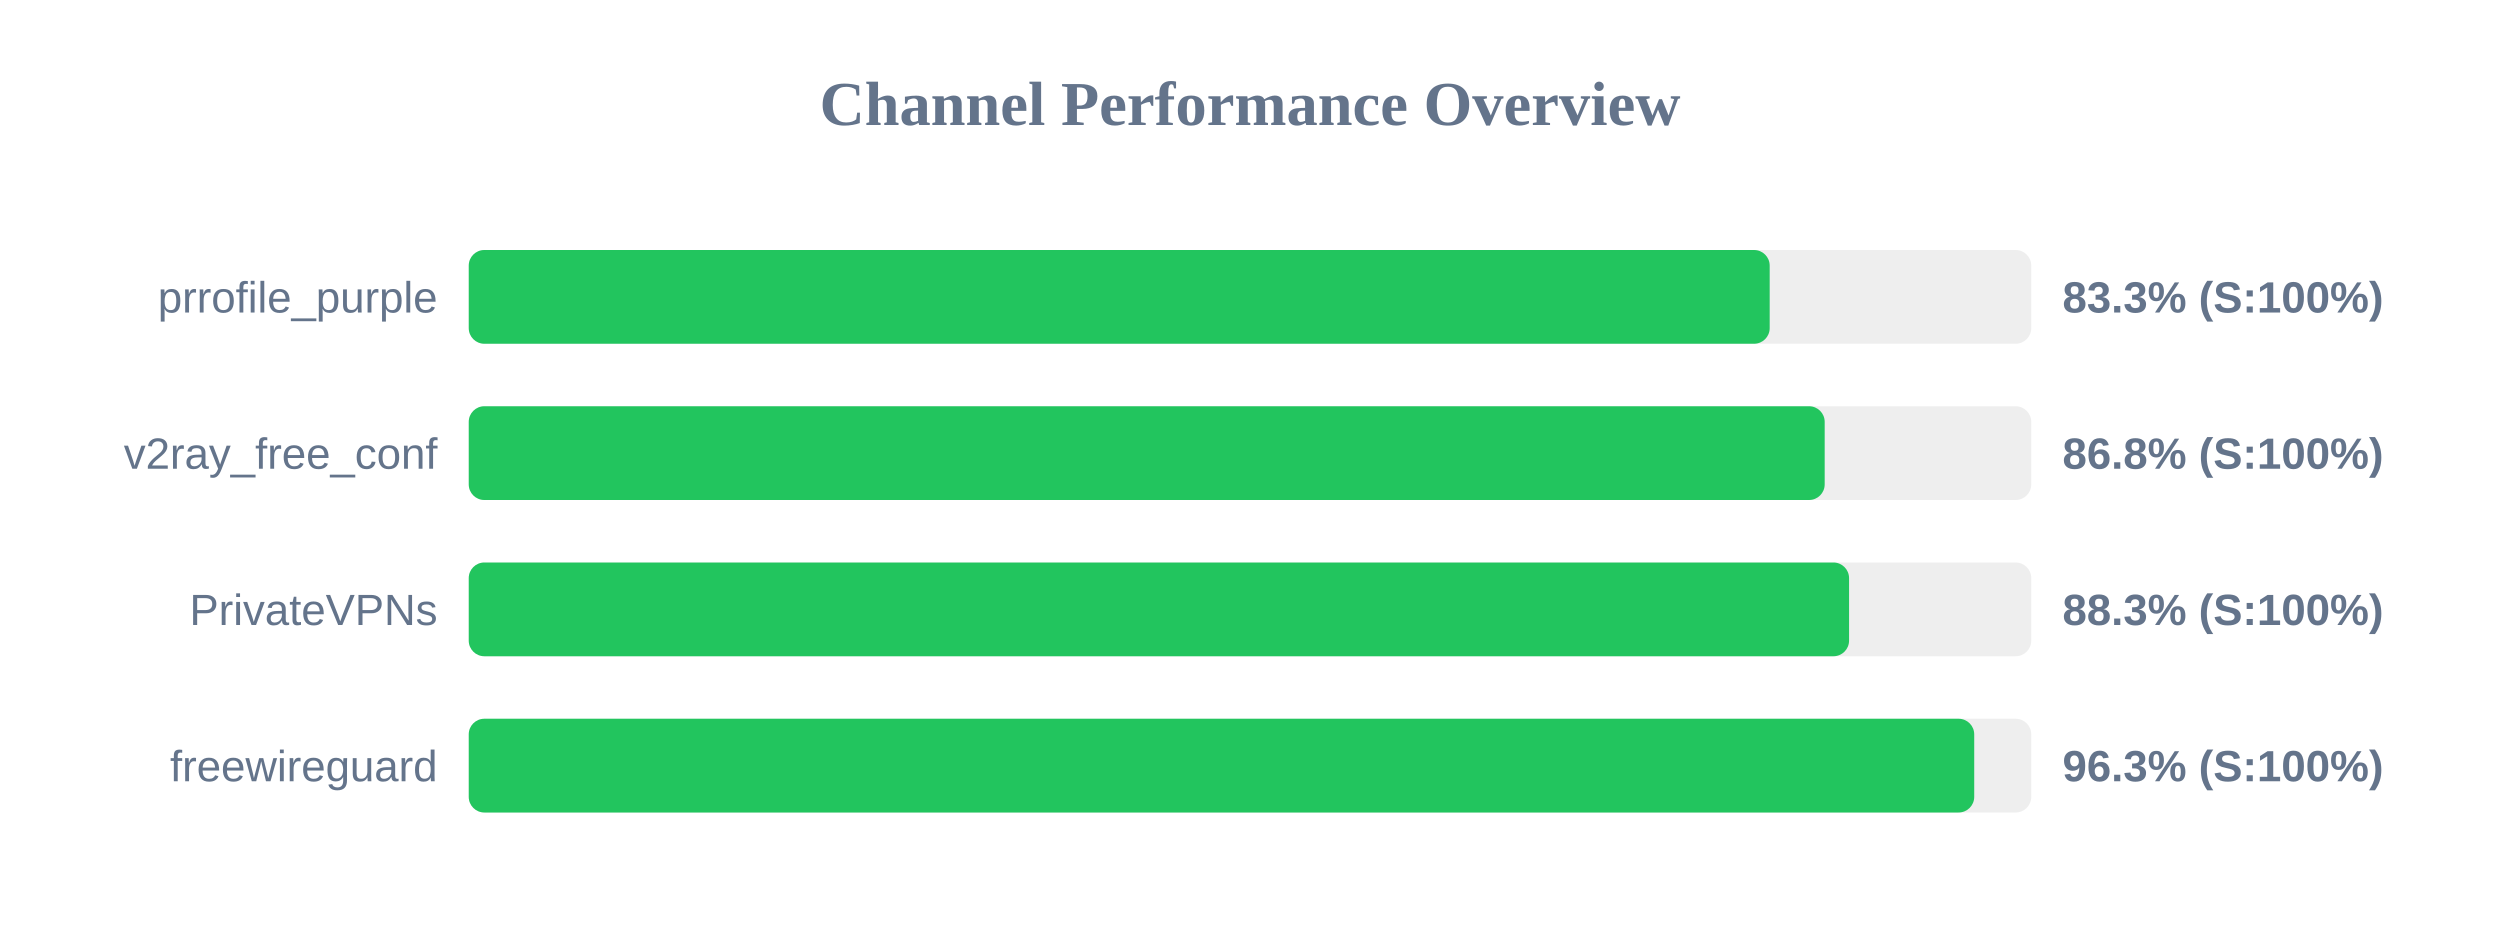
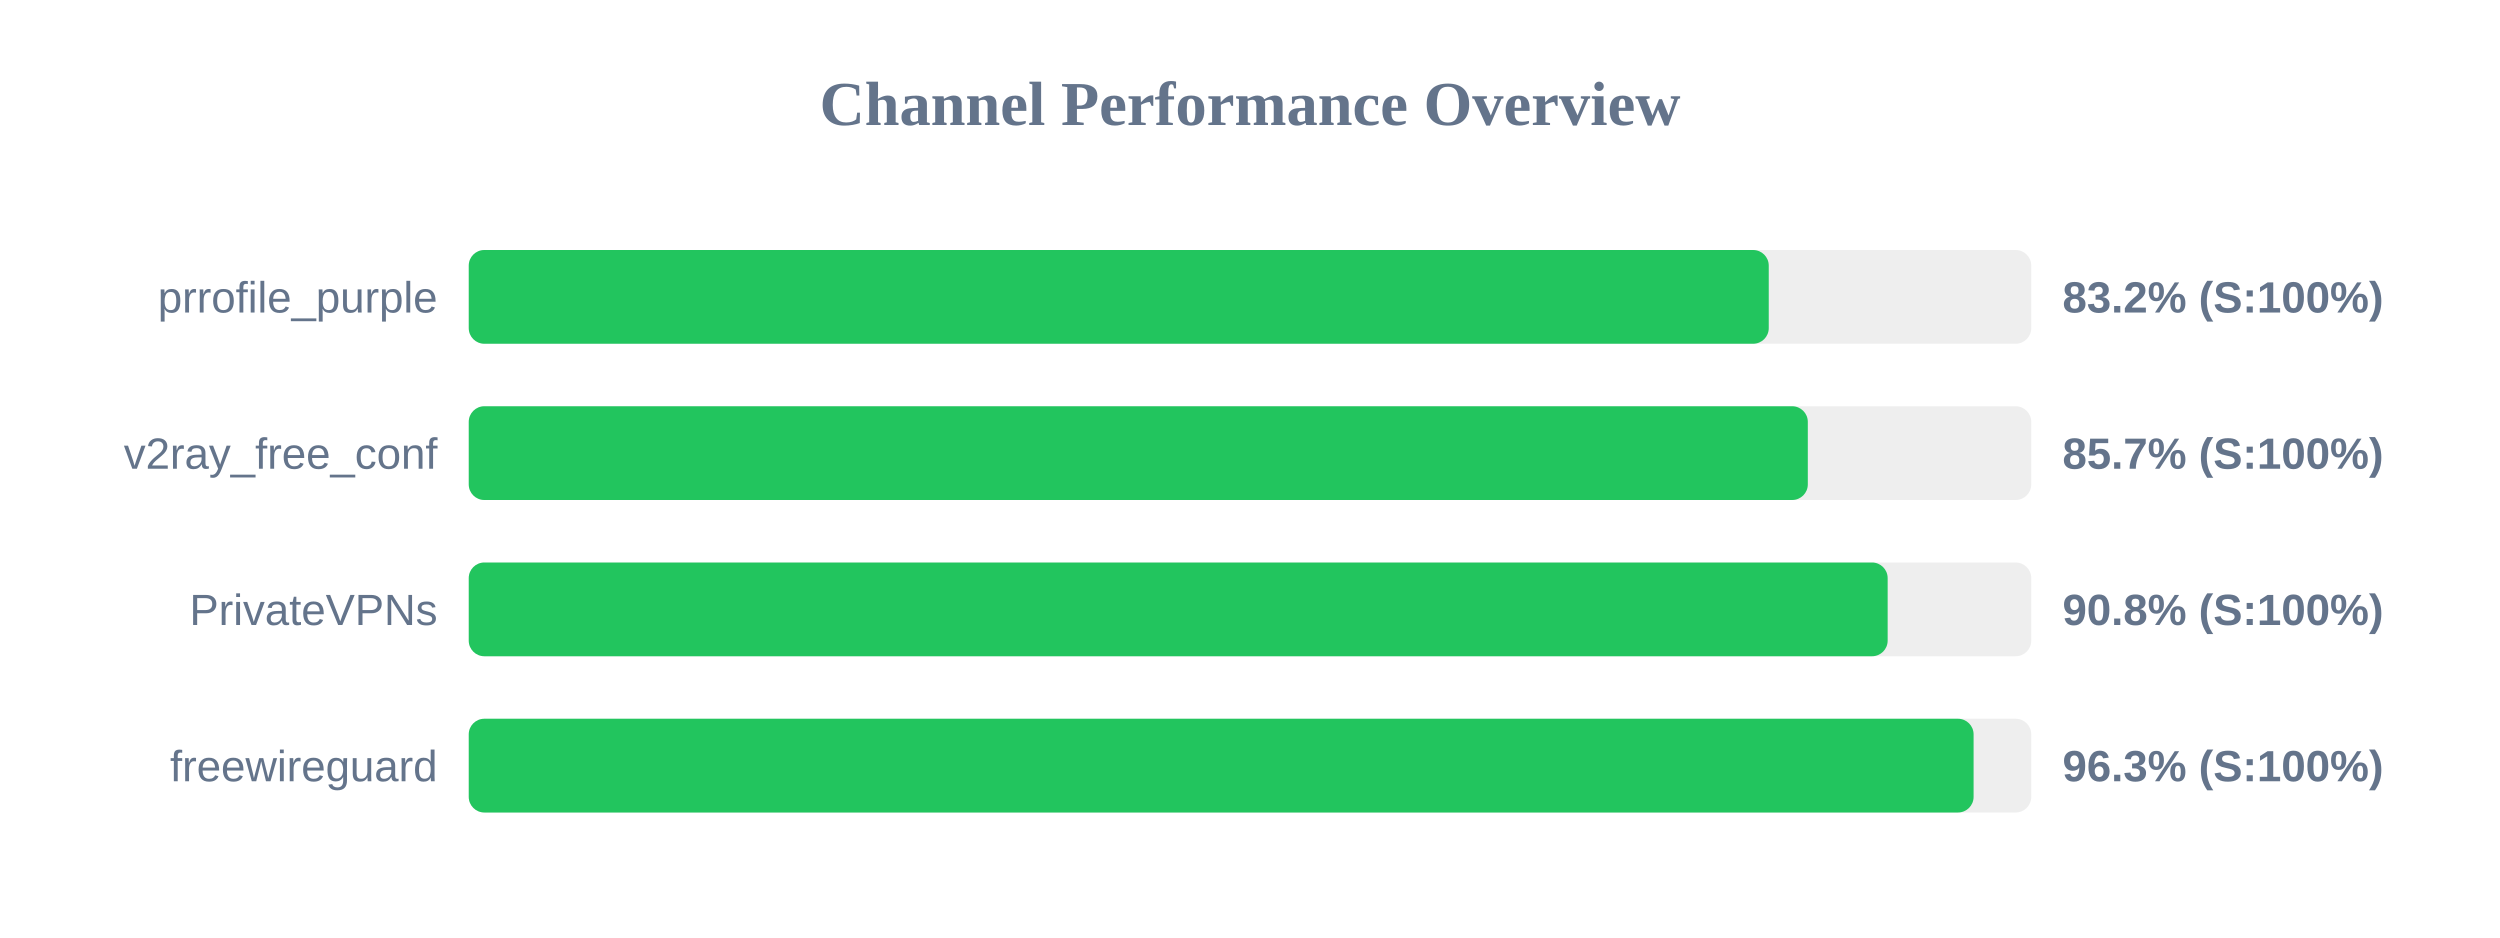
<svg xmlns="http://www.w3.org/2000/svg" width="800" height="300" version="1.1">
  <style>
        .row { font: 14px Arial; fill: #64748b; }
        .score { font: bold 14px Arial; fill: #64748b; }
    </style>
  <text x="400" y="40" text-anchor="middle" font-size="20px" font-weight="bold" fill="#64748b">Channel Performance Overview</text>
  <rect x="150" y="80" width="500" height="30" fill="#eee" rx="5" />
-   <rect x="150" y="80" width="416.3" height="30" fill="#22c55e" rx="5" />
+   <rect x="150" y="80" width="416.0" height="30" fill="#22c55e" rx="5" />
  <text x="140" y="100" text-anchor="end" class="row">prrofile_purple</text>
-   <text x="660" y="100" text-anchor="start" class="score">83.3% (S:100%)</text>
+   <text x="660" y="100" text-anchor="start" class="score">83.2% (S:100%)</text>
  <rect x="150" y="130" width="500" height="30" fill="#eee" rx="5" />
-   <rect x="150" y="130" width="433.9" height="30" fill="#22c55e" rx="5" />
+   <rect x="150" y="130" width="428.5" height="30" fill="#22c55e" rx="5" />
  <text x="140" y="150" text-anchor="end" class="row">v2ray_free_conf</text>
-   <text x="660" y="150" text-anchor="start" class="score">86.8% (S:100%)</text>
+   <text x="660" y="150" text-anchor="start" class="score">85.7% (S:100%)</text>
  <rect x="150" y="180" width="500" height="30" fill="#eee" rx="5" />
-   <rect x="150" y="180" width="441.7" height="30" fill="#22c55e" rx="5" />
+   <rect x="150" y="180" width="454.05" height="30" fill="#22c55e" rx="5" />
  <text x="140" y="200" text-anchor="end" class="row">PrivateVPNs</text>
-   <text x="660" y="200" text-anchor="start" class="score">88.3% (S:100%)</text>
+   <text x="660" y="200" text-anchor="start" class="score">90.8% (S:100%)</text>
  <rect x="150" y="230" width="500" height="30" fill="#eee" rx="5" />
-   <rect x="150" y="230" width="481.75" height="30" fill="#22c55e" rx="5" />
+   <rect x="150" y="230" width="481.55" height="30" fill="#22c55e" rx="5" />
  <text x="140" y="250" text-anchor="end" class="row">freewireguard</text>
  <text x="660" y="250" text-anchor="start" class="score">96.3% (S:100%)</text>
</svg>
